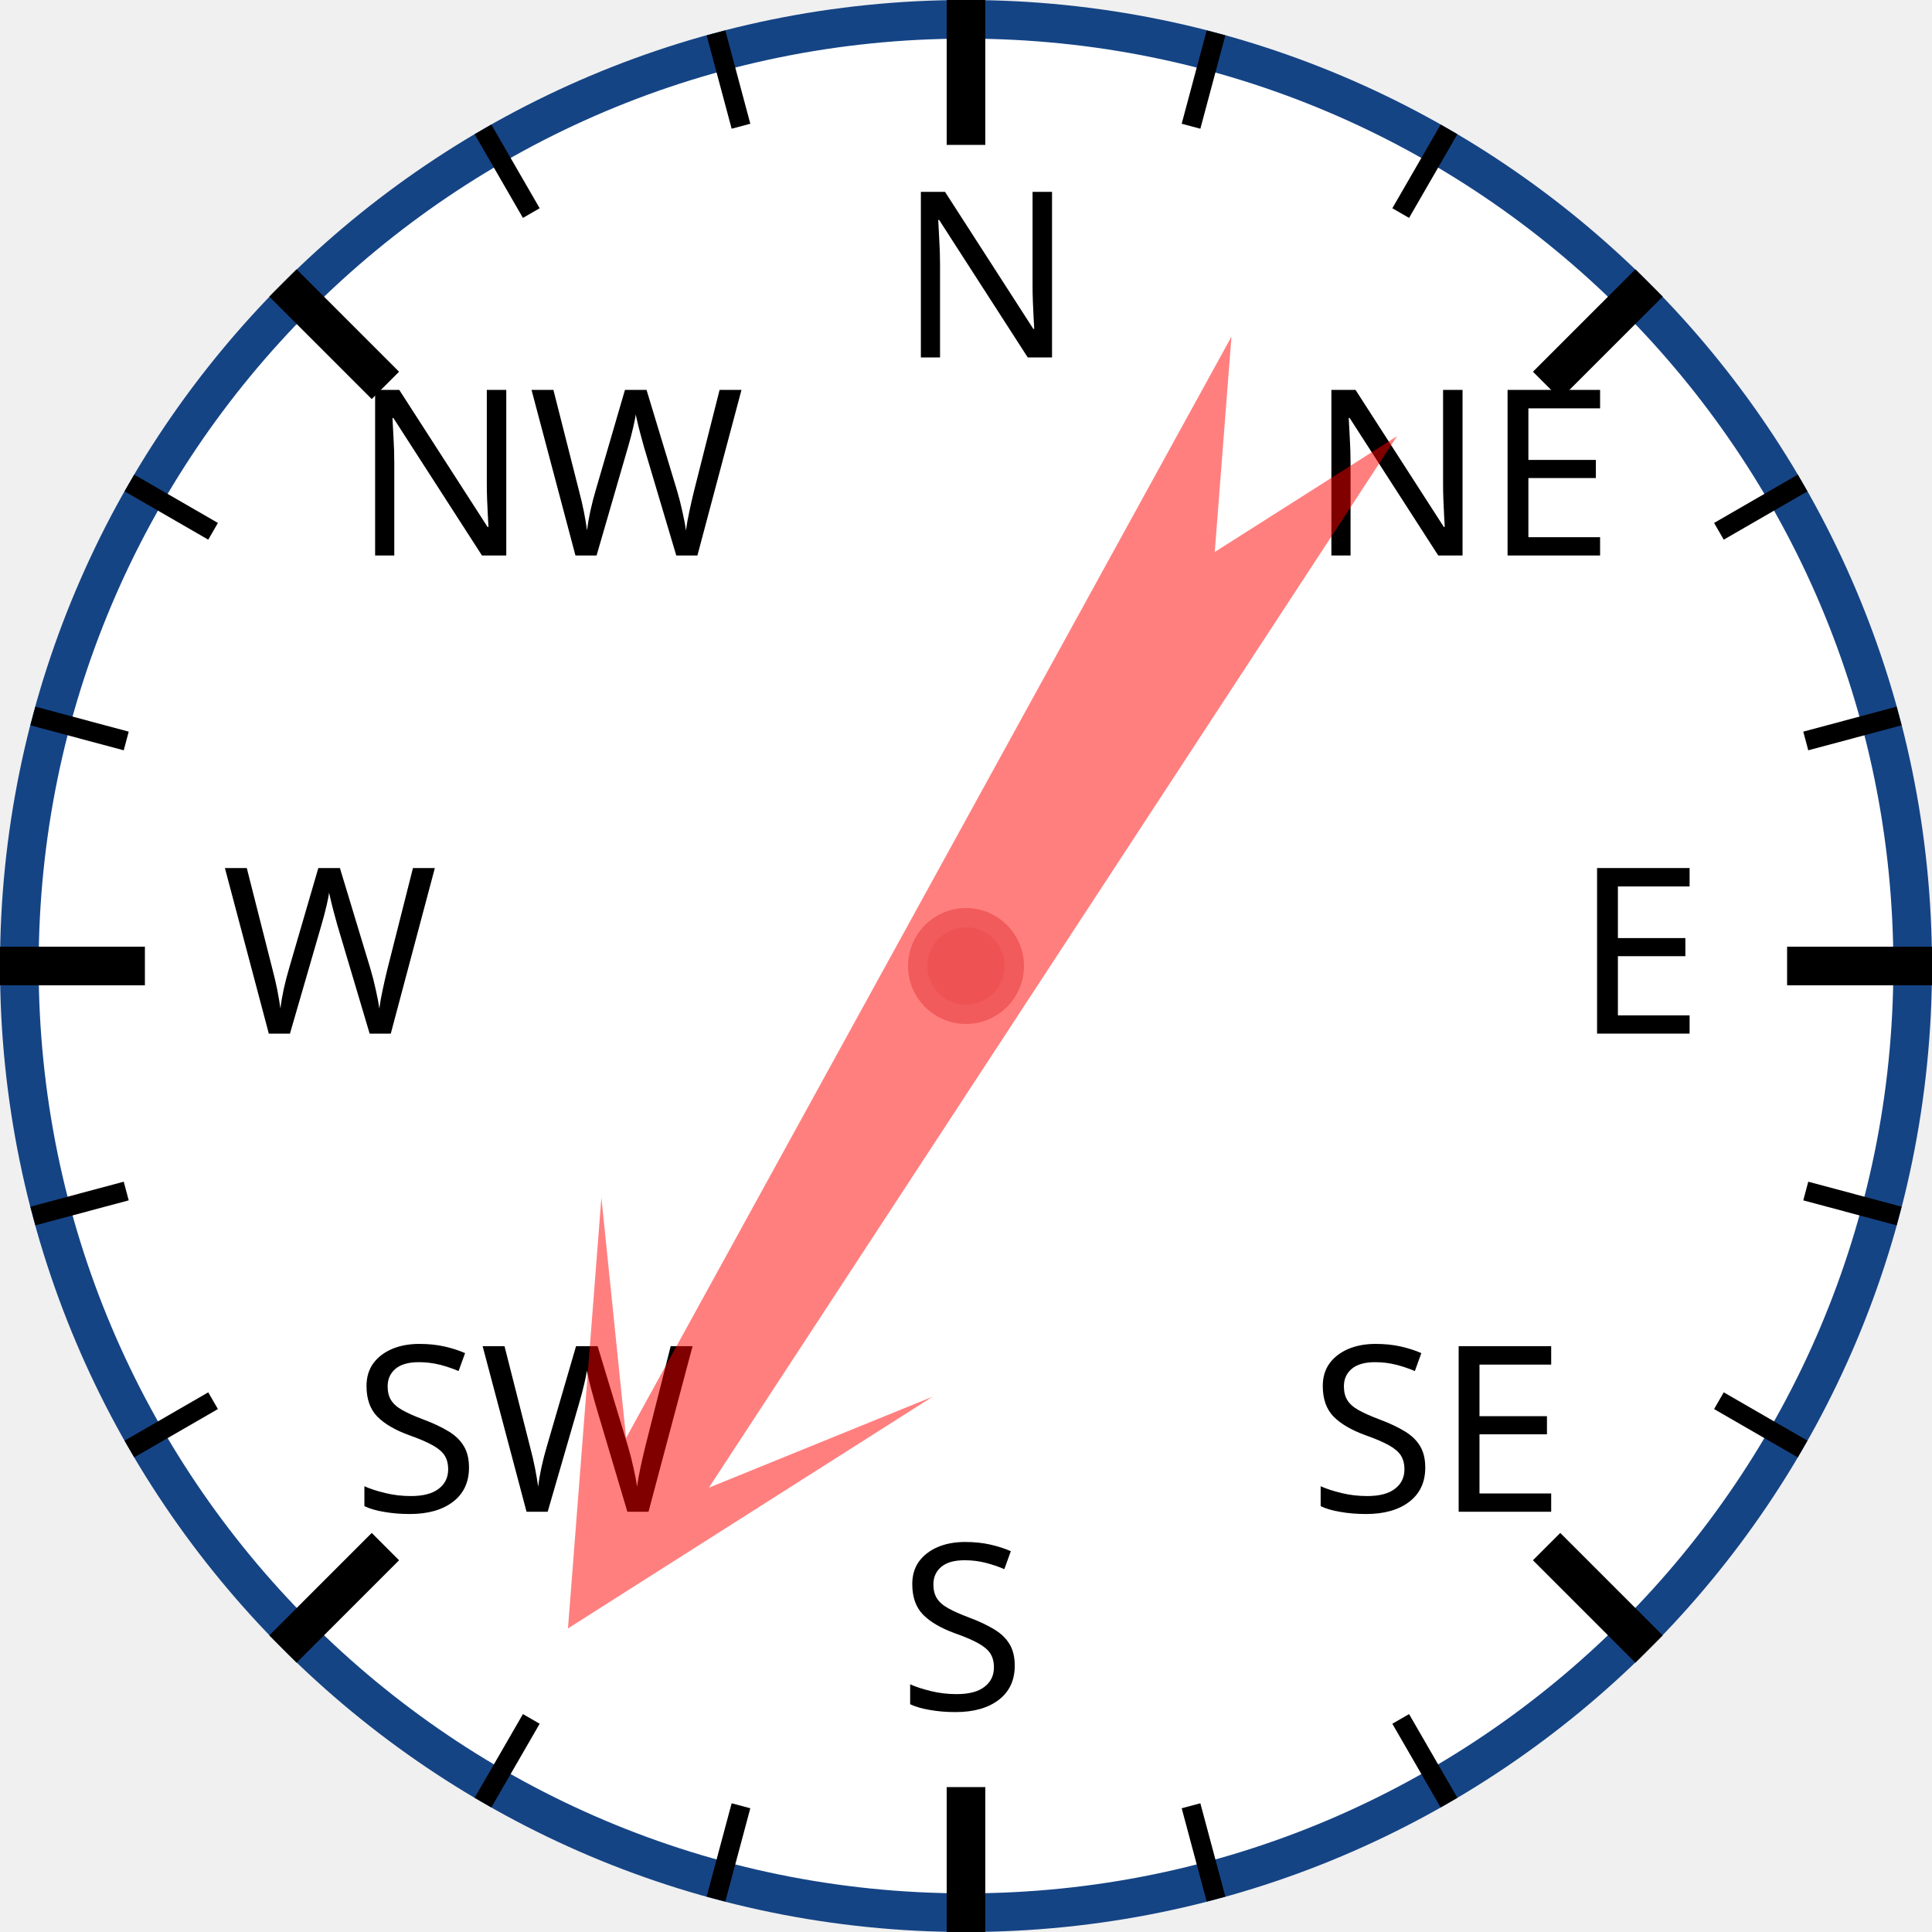
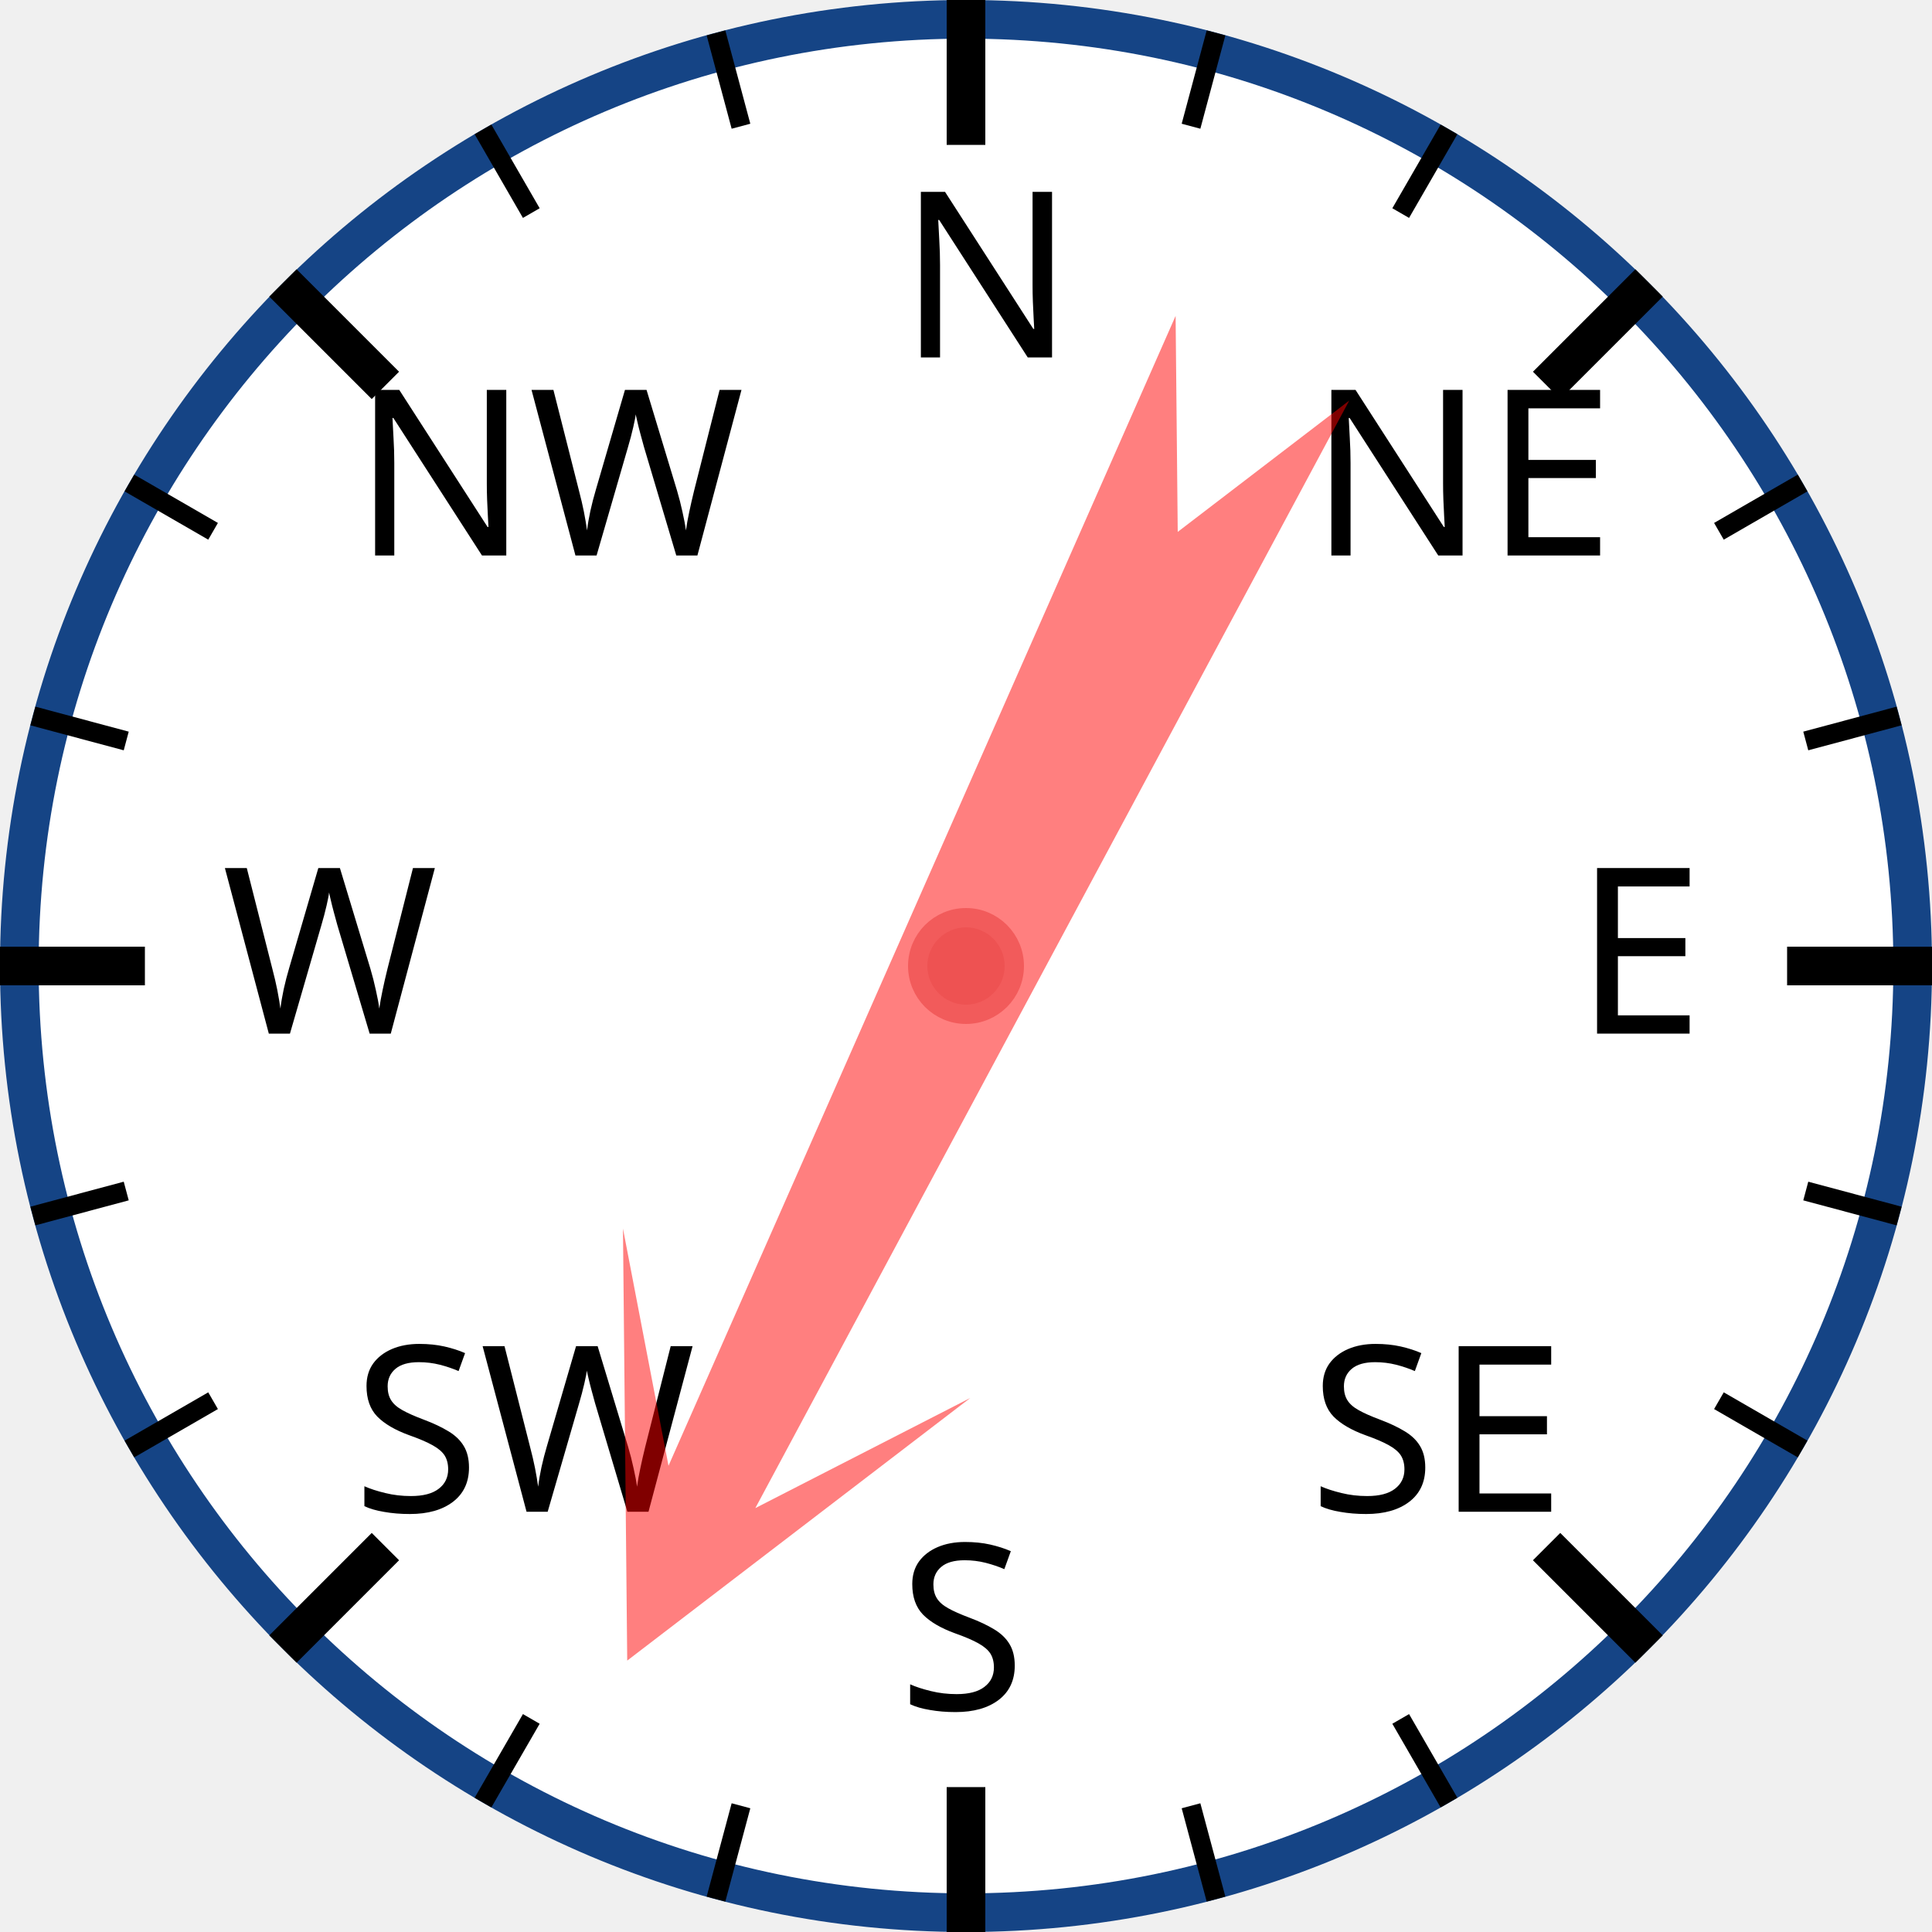
<svg xmlns="http://www.w3.org/2000/svg" width="120px" height="120px" viewBox="0 0 200 200">
  <circle cx="100" cy="100" r="98" style="fill: white; stroke: #154485; stroke-width: 4;" />
  <text x="93.0" y="37.0" style="font-family: sans-serif; font-size: 18pt;">N</text>
  <line x1="100.0" y1="0.0" x2="100.0" y2="15.0" style="stroke: black; stroke-width: 4;" />
  <line x1="74.118" y1="3.407" x2="76.706" y2="13.067" style="stroke: black; stroke-width: 2;" />
  <line x1="50" y1="13.397" x2="55" y2="22.058" style="stroke: black; stroke-width: 2;" />
  <text x="36.503" y="57.503" style="font-family: sans-serif; font-size: 18pt;">NW</text>
  <line x1="29.289" y1="29.289" x2="39.896" y2="39.896" style="stroke: black; stroke-width: 4;" />
  <line x1="13.397" y1="50" x2="22.058" y2="55" style="stroke: black; stroke-width: 2;" />
  <line x1="3.407" y1="74.118" x2="13.067" y2="76.706" style="stroke: black; stroke-width: 2;" />
  <text x="23.0" y="107.0" style="font-family: sans-serif; font-size: 18pt;">W</text>
  <line x1="0.0" y1="100.0" x2="15.0" y2="100.0" style="stroke: black; stroke-width: 4;" />
  <line x1="3.407" y1="125.882" x2="13.067" y2="123.294" style="stroke: black; stroke-width: 2;" />
  <line x1="13.397" y1="150" x2="22.058" y2="145" style="stroke: black; stroke-width: 2;" />
  <text x="36.503" y="156.497" style="font-family: sans-serif; font-size: 18pt;">SW</text>
  <line x1="29.289" y1="170.711" x2="39.896" y2="160.104" style="stroke: black; stroke-width: 4;" />
  <line x1="50" y1="186.603" x2="55" y2="177.942" style="stroke: black; stroke-width: 2;" />
  <line x1="74.118" y1="196.593" x2="76.706" y2="186.933" style="stroke: black; stroke-width: 2;" />
  <text x="93" y="177.0" style="font-family: sans-serif; font-size: 18pt;">S</text>
  <line x1="100" y1="200.0" x2="100" y2="185.0" style="stroke: black; stroke-width: 4;" />
  <line x1="125.882" y1="196.593" x2="123.294" y2="186.933" style="stroke: black; stroke-width: 2;" />
  <line x1="150.0" y1="186.603" x2="145.0" y2="177.942" style="stroke: black; stroke-width: 2;" />
  <text x="135.497" y="156.497" style="font-family: sans-serif; font-size: 18pt;">SE</text>
  <line x1="170.711" y1="170.711" x2="160.104" y2="160.104" style="stroke: black; stroke-width: 4;" />
  <line x1="186.603" y1="150" x2="177.942" y2="145" style="stroke: black; stroke-width: 2;" />
  <line x1="196.593" y1="125.882" x2="186.933" y2="123.294" style="stroke: black; stroke-width: 2;" />
  <text x="163.0" y="107" style="font-family: sans-serif; font-size: 18pt;">E</text>
  <line x1="200.0" y1="100" x2="185.0" y2="100" style="stroke: black; stroke-width: 4;" />
  <line x1="196.593" y1="74.118" x2="186.933" y2="76.706" style="stroke: black; stroke-width: 2;" />
  <line x1="186.603" y1="50" x2="177.942" y2="55" style="stroke: black; stroke-width: 2;" />
  <text x="135.497" y="57.503" style="font-family: sans-serif; font-size: 18pt;">NE</text>
  <line x1="170.711" y1="29.289" x2="160.104" y2="39.896" style="stroke: black; stroke-width: 4;" />
  <line x1="150" y1="13.397" x2="145" y2="22.058" style="stroke: black; stroke-width: 2;" />
  <line x1="125.882" y1="3.407" x2="123.294" y2="13.067" style="stroke: black; stroke-width: 2;" />
-   <polygon points="100 20 120 60 105 40 110 170 100 150 90 170 95 40 80 60" style="fill: red; fill-opacity: 0.5;" transform="rotate(211,100,100)" />
+   <polygon points="100 20 120 60 105 40 110 170 100 150 90 170 95 40 80 60" style="fill: red; fill-opacity: 0.5;" transform="rotate(206,100,100)" />
  <circle cx="100" cy="100" r="5" style="fill: #EE5252; stroke: #F25B5B; stroke-width: 2;" />
</svg>
